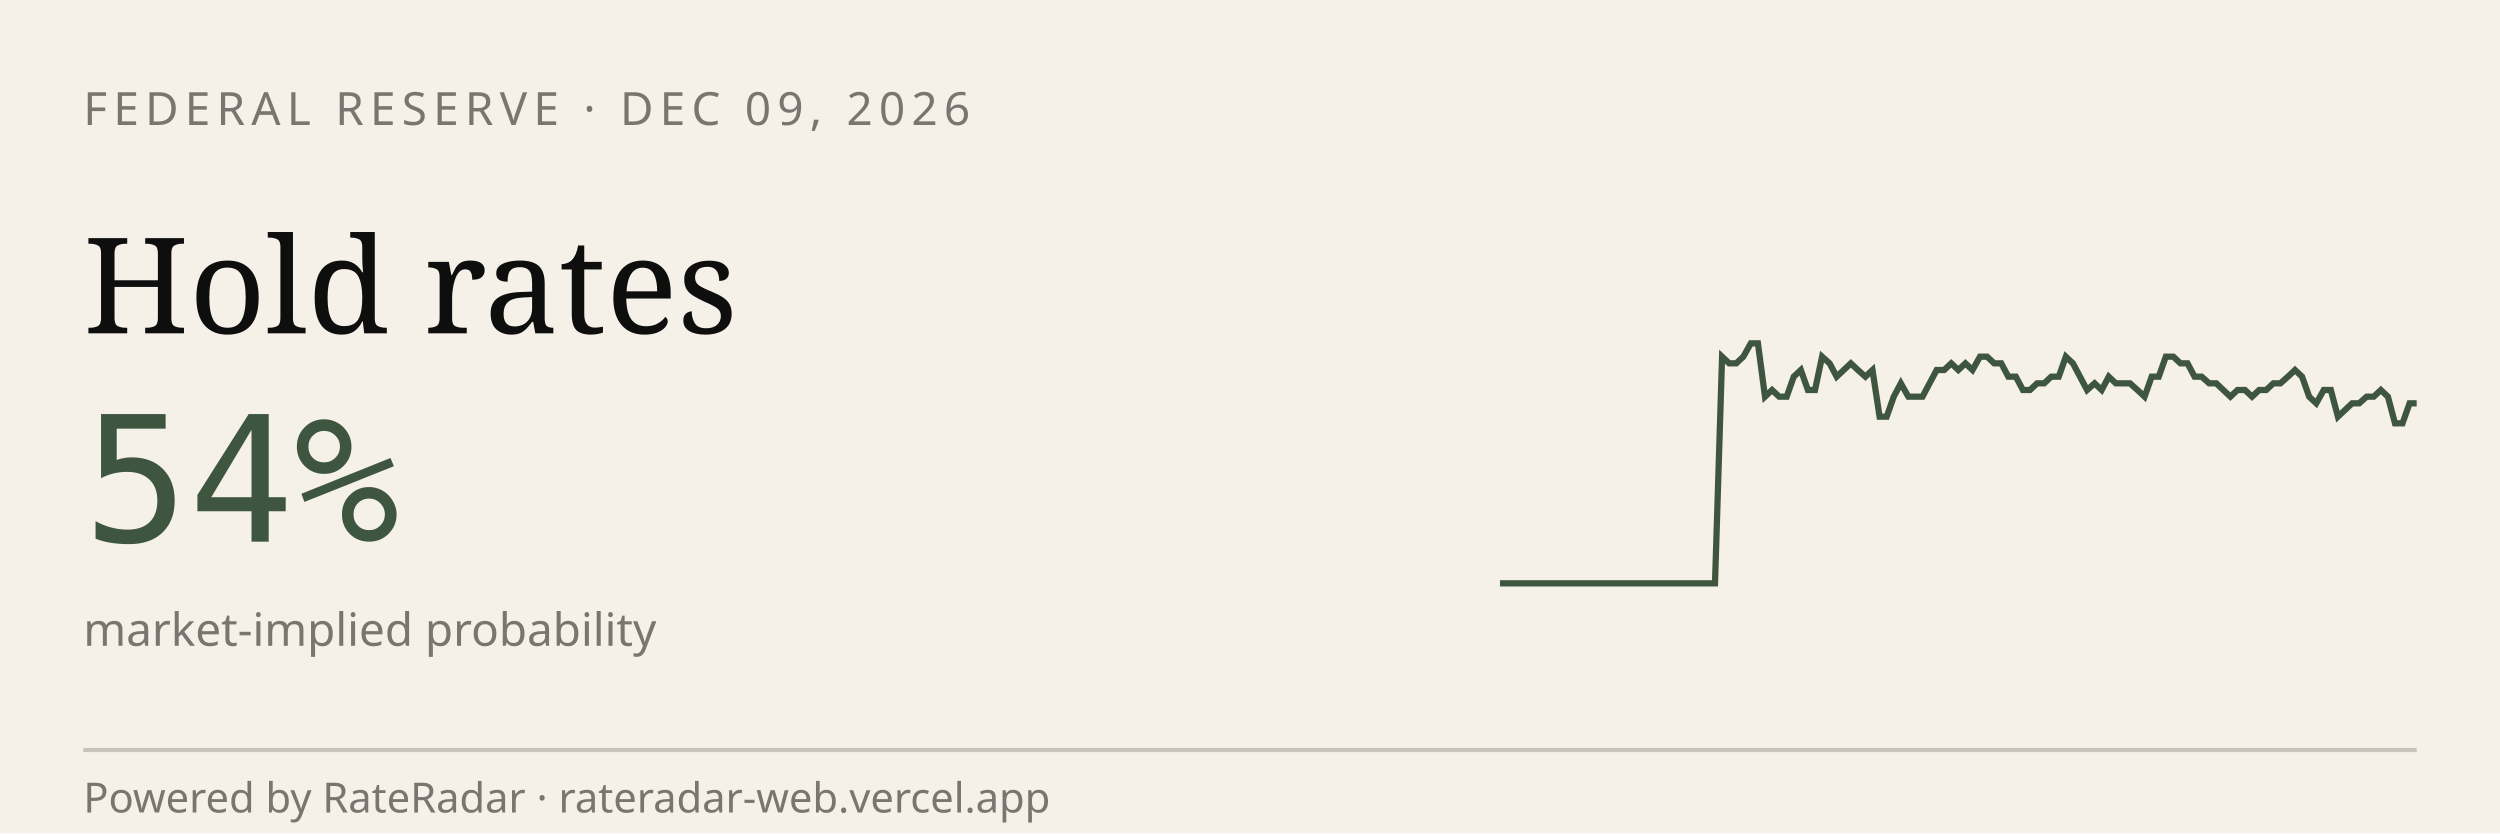
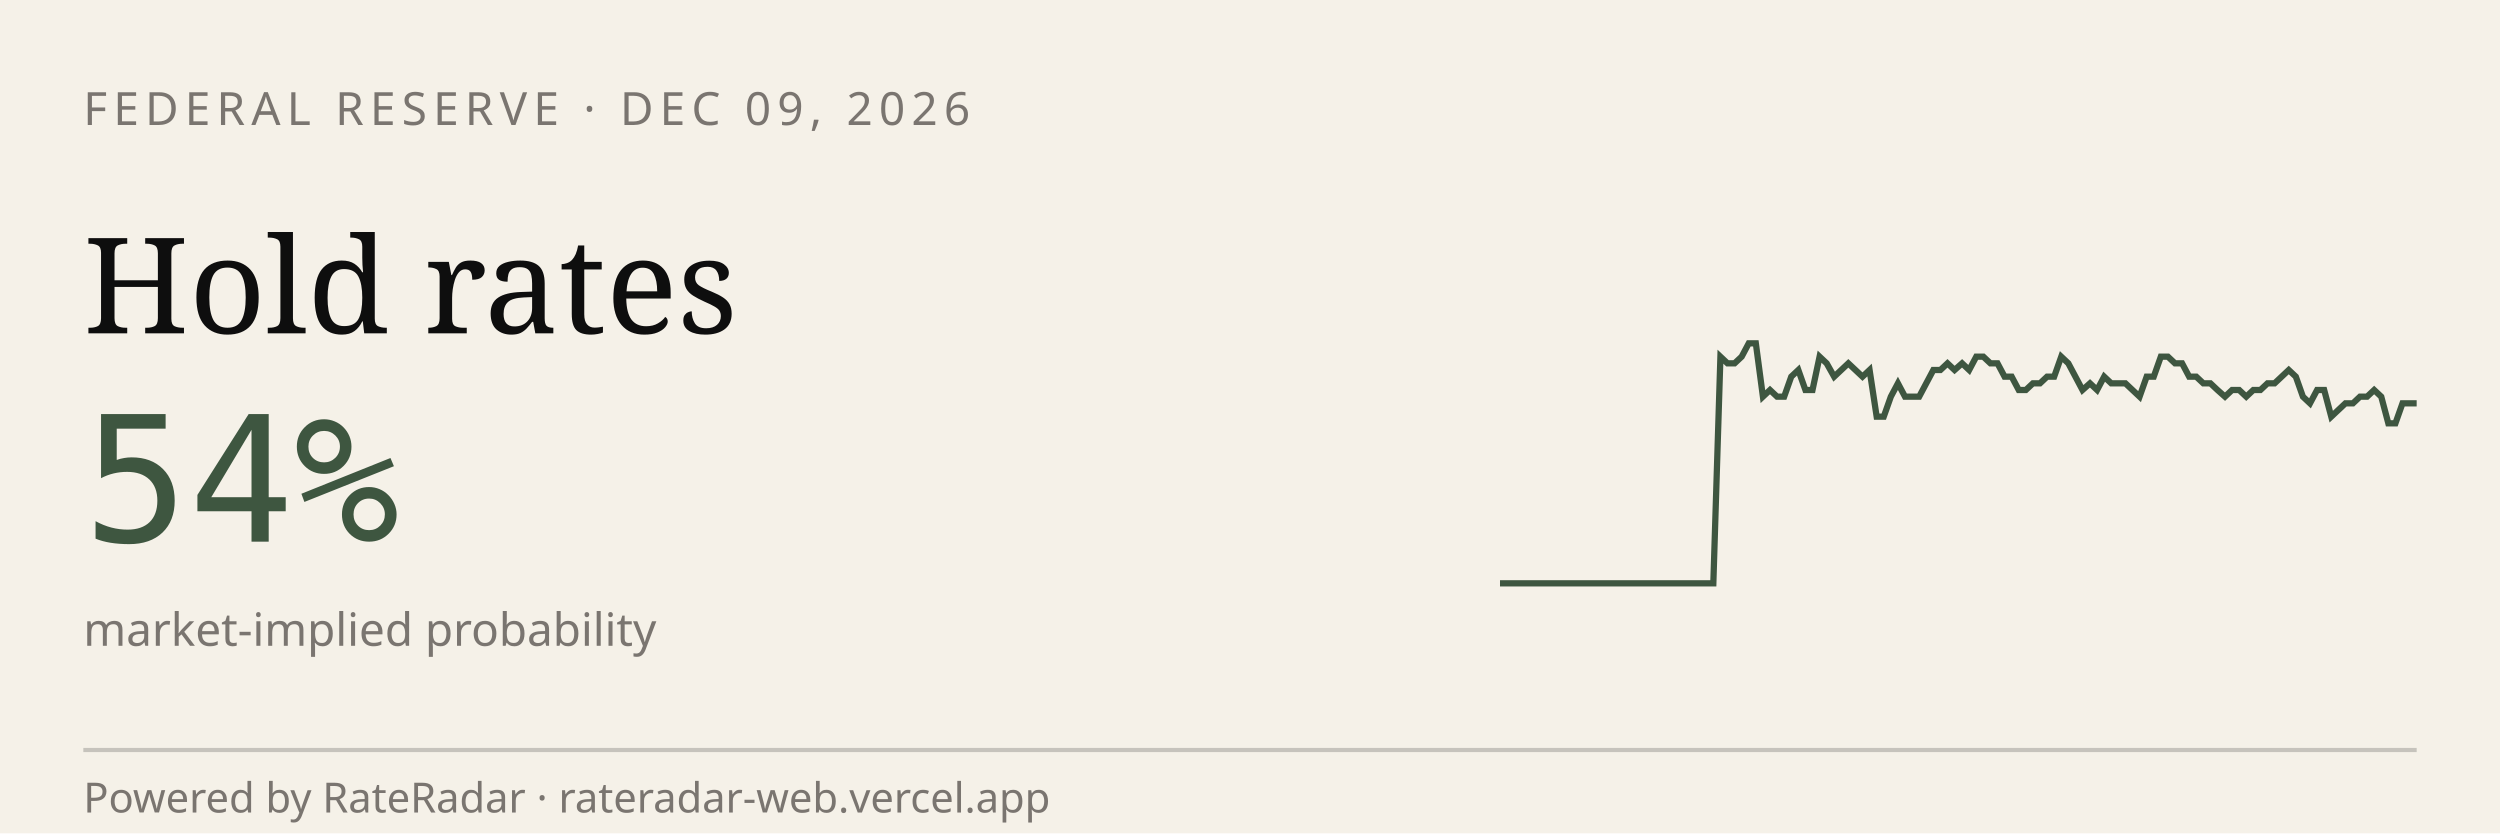
<svg xmlns="http://www.w3.org/2000/svg" viewBox="0 0 600 200" width="600" height="200" role="img" aria-label="RateRadar live odds for FED 2026-12-09">
  <rect width="600" height="200" fill="#F5F1E8" />
  <text x="20" y="30" font-family="sans-serif" font-size="11" letter-spacing="1.5" fill="#7A7570">FEDERAL RESERVE · DEC 09, 2026</text>
  <text x="20" y="80" font-family="Georgia, serif" font-size="32" fill="#0E0E0E">Hold rates</text>
  <text x="20" y="130" font-family="monospace" font-size="42" fill="#3E5640">54%</text>
  <text x="20" y="155" font-family="sans-serif" font-size="11" fill="#7A7570">market-implied probability</text>
-   <path d="M 360.0,140.0 L 361.7,140.0 L 363.4,140.0 L 365.2,140.0 L 366.9,140.0 L 368.6,140.0 L 370.3,140.0 L 372.0,140.0 L 373.8,140.0 L 375.5,140.0 L 377.2,140.0 L 378.9,140.0 L 380.6,140.0 L 382.3,140.0 L 384.1,140.0 L 385.8,140.0 L 387.5,140.0 L 389.2,140.0 L 390.9,140.0 L 392.7,140.0 L 394.4,140.0 L 396.1,140.0 L 397.8,140.0 L 399.5,140.0 L 401.2,140.0 L 403.0,140.0 L 404.7,140.0 L 406.4,140.0 L 408.1,140.0 L 409.8,140.0 L 411.6,140.0 L 413.3,85.6 L 415.0,87.2 L 416.7,87.2 L 418.4,85.6 L 420.2,82.4 L 421.9,82.4 L 423.6,95.2 L 425.3,93.6 L 427.0,95.2 L 428.8,95.2 L 430.5,90.4 L 432.2,88.8 L 433.9,93.6 L 435.6,93.6 L 437.3,85.6 L 439.1,87.2 L 440.8,90.4 L 442.5,88.8 L 444.2,87.2 L 445.9,88.8 L 447.7,90.4 L 449.4,88.8 L 451.1,100.0 L 452.8,100.0 L 454.5,95.2 L 456.2,92.0 L 458.0,95.2 L 459.7,95.2 L 461.4,95.2 L 463.1,92.0 L 464.8,88.8 L 466.6,88.8 L 468.3,87.2 L 470.0,88.8 L 471.7,87.2 L 473.4,88.8 L 475.2,85.6 L 476.9,85.6 L 478.6,87.2 L 480.3,87.2 L 482.0,90.4 L 483.8,90.4 L 485.5,93.6 L 487.2,93.6 L 488.9,92.0 L 490.6,92.0 L 492.3,90.4 L 494.1,90.4 L 495.8,85.6 L 497.5,87.2 L 499.2,90.4 L 500.9,93.6 L 502.7,92.0 L 504.4,93.6 L 506.1,90.4 L 507.8,92.0 L 509.5,92.0 L 511.2,92.0 L 513.0,93.6 L 514.7,95.2 L 516.4,90.4 L 518.1,90.4 L 519.8,85.6 L 521.6,85.6 L 523.3,87.2 L 525.0,87.2 L 526.7,90.4 L 528.4,90.4 L 530.2,92.0 L 531.9,92.0 L 533.6,93.6 L 535.3,95.2 L 537.0,93.6 L 538.8,93.6 L 540.5,95.2 L 542.2,93.6 L 543.9,93.6 L 545.6,92.0 L 547.3,92.0 L 549.1,90.4 L 550.8,88.8 L 552.5,90.4 L 554.2,95.2 L 555.9,96.8 L 557.7,93.6 L 559.4,93.6 L 561.1,100.0 L 562.8,98.4 L 564.5,96.8 L 566.2,96.8 L 568.0,95.2 L 569.7,95.2 L 571.4,93.6 L 573.1,95.2 L 574.8,101.6 L 576.6,101.6 L 578.3,96.8 L 580.0,96.8" stroke="#3E5640" stroke-width="1.5" fill="none" />
+   <path d="M 360.0,140.0 L 361.7,140.0 L 363.4,140.0 L 365.1,140.0 L 366.8,140.0 L 368.5,140.0 L 370.2,140.0 L 371.9,140.0 L 373.6,140.0 L 375.3,140.0 L 377.1,140.0 L 378.8,140.0 L 380.5,140.0 L 382.2,140.0 L 383.9,140.0 L 385.6,140.0 L 387.3,140.0 L 389.0,140.0 L 390.7,140.0 L 392.4,140.0 L 394.1,140.0 L 395.8,140.0 L 397.5,140.0 L 399.2,140.0 L 400.9,140.0 L 402.6,140.0 L 404.3,140.0 L 406.0,140.0 L 407.8,140.0 L 409.5,140.0 L 411.2,140.0 L 412.9,85.6 L 414.6,87.2 L 416.3,87.2 L 418.0,85.6 L 419.7,82.4 L 421.4,82.4 L 423.1,95.2 L 424.8,93.6 L 426.5,95.2 L 428.2,95.2 L 429.9,90.4 L 431.6,88.8 L 433.3,93.6 L 435.0,93.6 L 436.7,85.6 L 438.4,87.2 L 440.2,90.4 L 441.9,88.8 L 443.6,87.2 L 445.3,88.8 L 447.0,90.4 L 448.7,88.8 L 450.4,100.0 L 452.1,100.0 L 453.8,95.2 L 455.5,92.0 L 457.2,95.2 L 458.9,95.2 L 460.6,95.2 L 462.3,92.0 L 464.0,88.8 L 465.7,88.8 L 467.4,87.2 L 469.1,88.8 L 470.9,87.2 L 472.6,88.8 L 474.3,85.6 L 476.0,85.6 L 477.7,87.2 L 479.4,87.2 L 481.1,90.4 L 482.8,90.4 L 484.5,93.6 L 486.2,93.6 L 487.9,92.0 L 489.6,92.0 L 491.3,90.4 L 493.0,90.4 L 494.7,85.6 L 496.4,87.2 L 498.1,90.4 L 499.8,93.6 L 501.6,92.0 L 503.3,93.6 L 505.0,90.4 L 506.7,92.0 L 508.4,92.0 L 510.1,92.0 L 511.8,93.6 L 513.5,95.2 L 515.2,90.4 L 516.9,90.4 L 518.6,85.6 L 520.3,85.6 L 522.0,87.2 L 523.7,87.2 L 525.4,90.4 L 527.1,90.4 L 528.8,92.0 L 530.5,92.0 L 532.2,93.6 L 534.0,95.2 L 535.7,93.6 L 537.4,93.6 L 539.1,95.2 L 540.8,93.6 L 542.5,93.6 L 544.2,92.0 L 545.9,92.0 L 547.6,90.4 L 549.3,88.8 L 551.0,90.4 L 552.7,95.2 L 554.4,96.8 L 556.1,93.6 L 557.8,93.6 L 559.5,100.0 L 561.2,98.4 L 562.9,96.8 L 564.7,96.8 L 566.4,95.2 L 568.1,95.2 L 569.8,93.6 L 571.5,95.2 L 573.2,101.6 L 574.9,101.6 L 576.6,96.8 L 578.3,96.8 L 580.0,96.8" stroke="#3E5640" stroke-width="1.5" fill="none" />
  <line x1="20" y1="180" x2="580" y2="180" stroke="#0E0E0E33" />
  <text x="20" y="195" font-family="sans-serif" font-size="10" fill="#7A7570">Powered by RateRadar · rateradar-web.vercel.app</text>
</svg>
